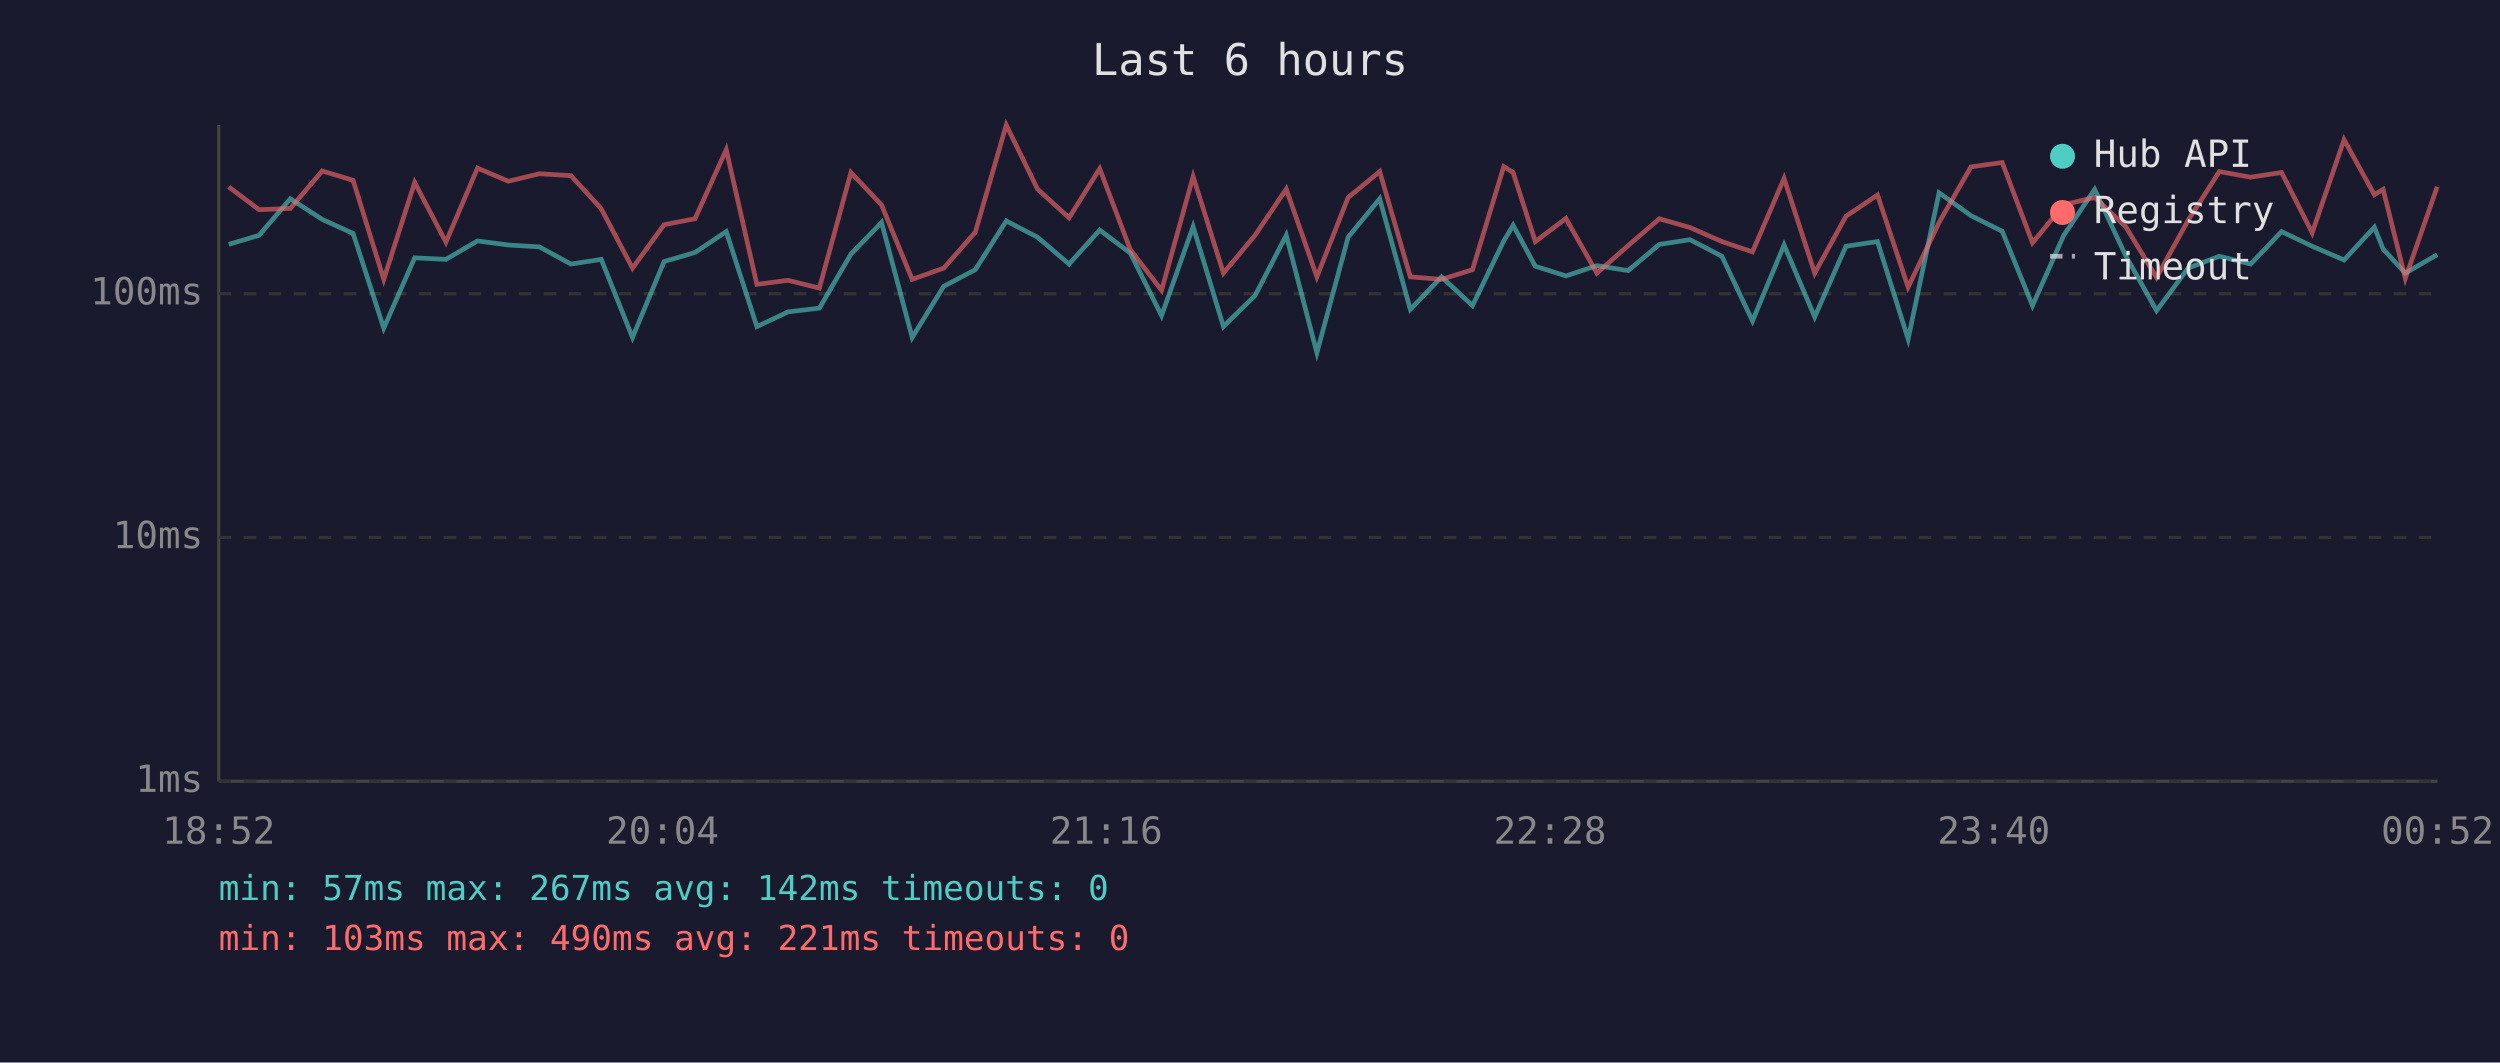
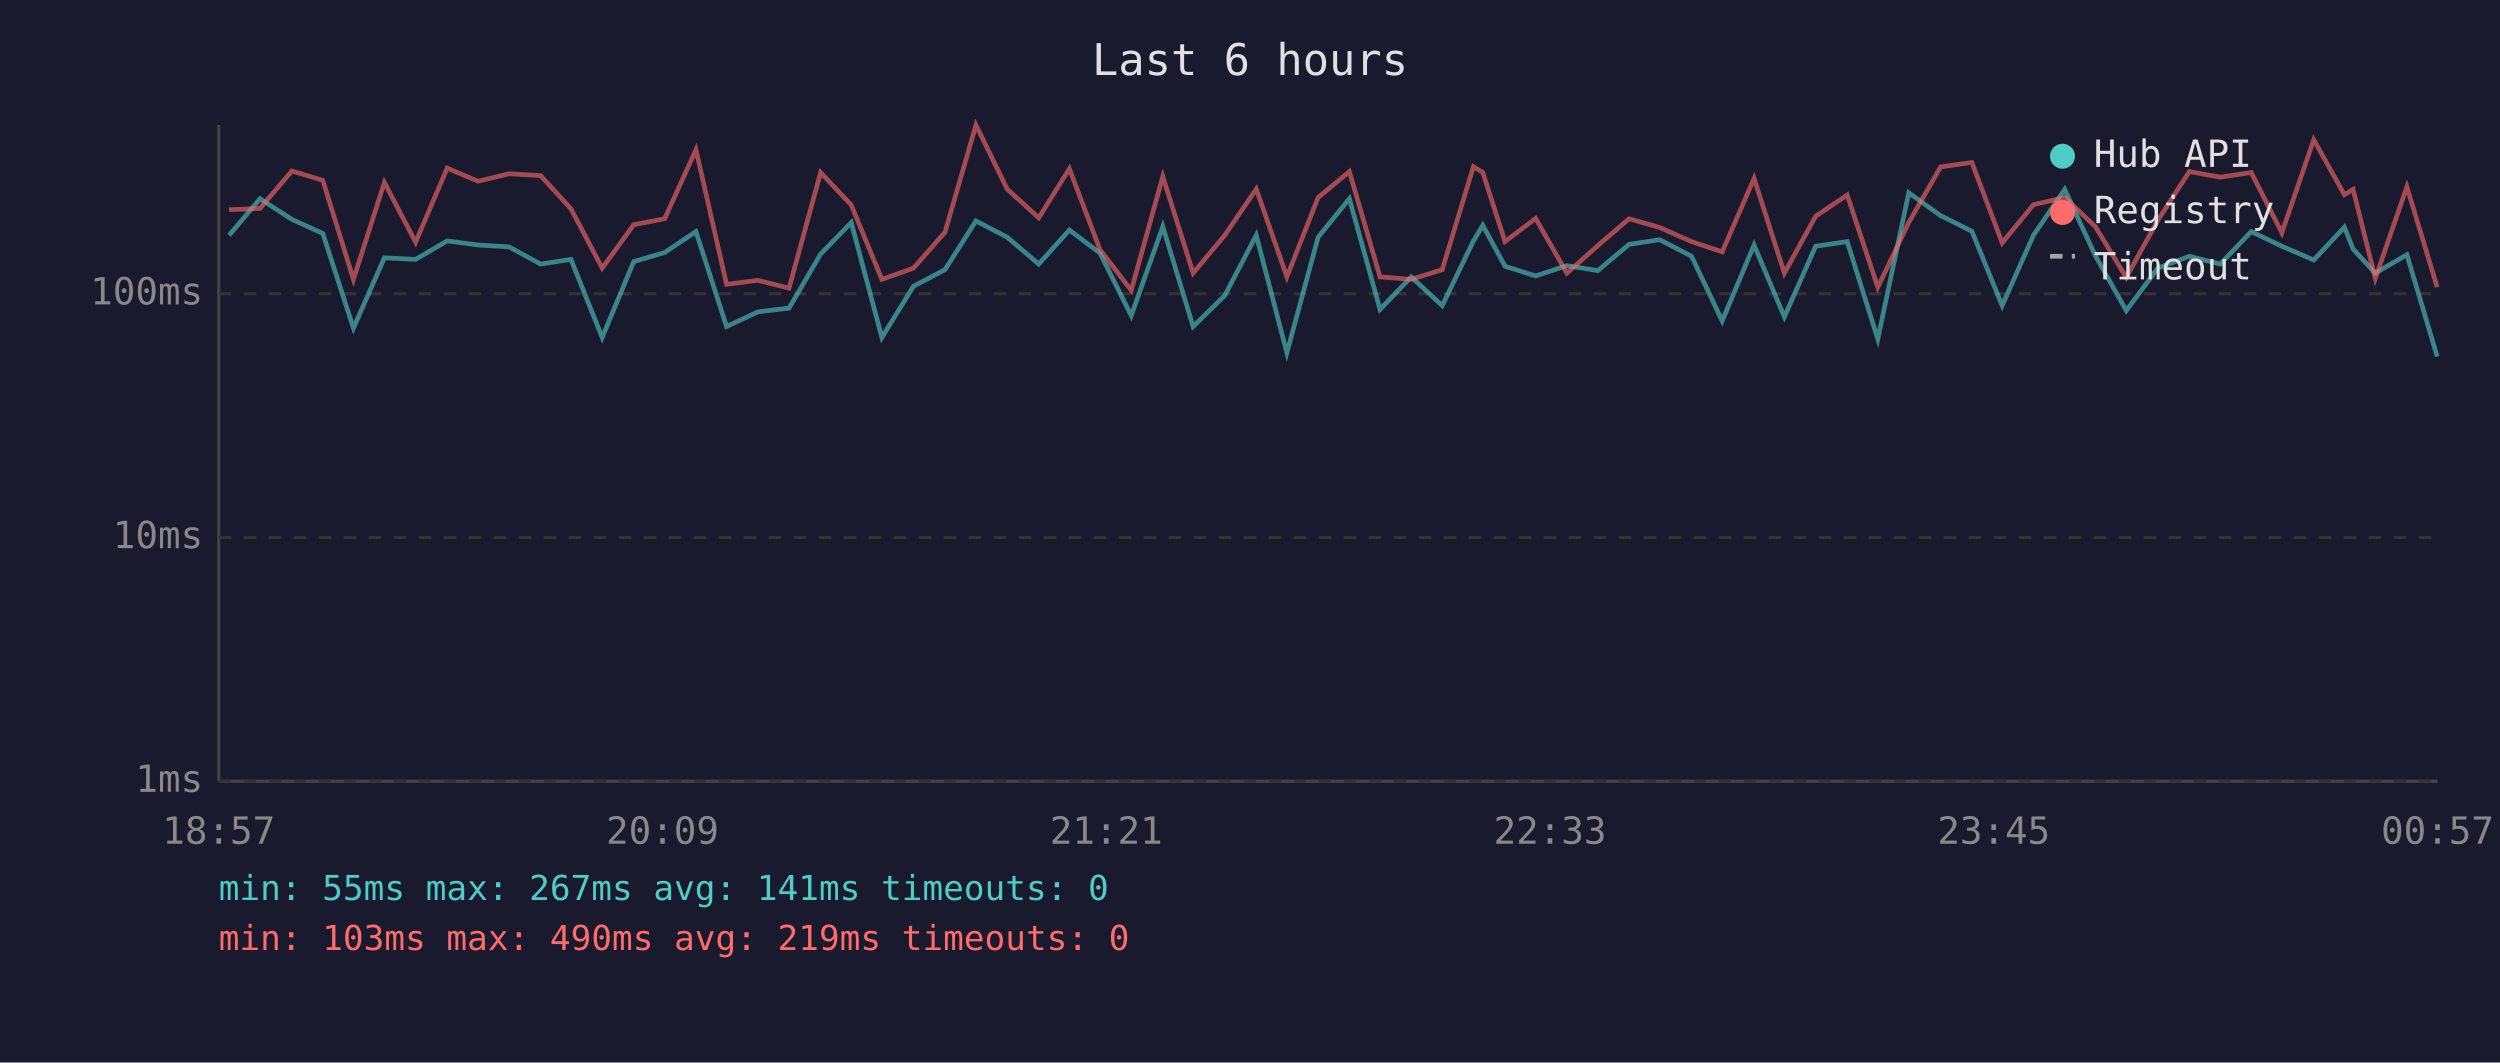
<svg xmlns="http://www.w3.org/2000/svg" viewBox="0 0 800 340" font-family="monospace" font-size="12">
  <rect width="800" height="340" fill="#1a1a2e" />
  <text x="400" y="24" fill="#e0e0e0" font-size="14" text-anchor="middle">Last 6 hours</text>
  <line x1="70" y1="40" x2="70" y2="250" stroke="#444" stroke-width="1" />
  <line x1="70" y1="250" x2="780" y2="250" stroke="#444" stroke-width="1" />
  <line x1="70" y1="250" x2="780" y2="250" stroke="#333" stroke-width="1" stroke-dasharray="4" />
  <text x="65" y="250" fill="#888" text-anchor="end" dominant-baseline="middle">1ms</text>
  <line x1="70" y1="172" x2="780" y2="172" stroke="#333" stroke-width="1" stroke-dasharray="4" />
  <text x="65" y="172" fill="#888" text-anchor="end" dominant-baseline="middle">10ms</text>
  <line x1="70" y1="94" x2="780" y2="94" stroke="#333" stroke-width="1" stroke-dasharray="4" />
  <text x="65" y="94" fill="#888" text-anchor="end" dominant-baseline="middle">100ms</text>
-   <text x="70" y="270" fill="#888" text-anchor="middle">18:52</text>
-   <text x="212" y="270" fill="#888" text-anchor="middle">20:04</text>
-   <text x="354" y="270" fill="#888" text-anchor="middle">21:16</text>
-   <text x="496" y="270" fill="#888" text-anchor="middle">22:28</text>
-   <text x="638" y="270" fill="#888" text-anchor="middle">23:40</text>
-   <text x="780" y="270" fill="#888" text-anchor="middle">00:52</text>
-   <polyline points="73.2,78.2 82.9,75.3 92.9,63.6 103.1,70.2 113.0,74.7 122.8,105.0 132.7,82.5 142.7,83.0 152.8,77.1 162.7,78.4 172.6,79.0 182.7,84.5 192.4,83.0 202.4,108.0 212.5,83.7 222.4,80.8 232.4,74.1 242.2,104.5 252.2,99.8 262.2,98.6 272.3,81.3 282.1,71.2 291.9,108.0 302.0,91.6 312.1,86.3 322.0,70.7 332.0,75.9 342.1,84.5 351.9,73.6 361.7,81.0 371.7,101.0 381.8,72.5 391.5,104.5 401.6,94.6 411.6,75.3 421.4,112.9 431.4,75.9 441.5,63.6 451.3,99.0 461.3,88.6 471.2,97.8 481.2,77.1 484.2,72.1 491.3,85.2 501.1,88.3 511.0,85.0 521.0,86.6 531.0,78.2 540.8,76.7 551.0,82.0 560.8,102.7 570.9,78.4 580.7,101.4 590.7,78.8 600.8,77.3 610.6,108.5 620.5,61.7 630.7,69.0 640.7,74.0 650.4,97.8 660.4,75.3 670.3,60.6 680.2,81.8 690.1,99.4 700.2,85.8 710.2,82.0 720.2,84.5 730.1,74.1 739.9,78.8 750.1,83.2 759.8,72.7 762.6,79.7 769.7,87.4 779.9,81.5" fill="none" stroke="#4ecdc4" stroke-width="1.5" opacity="0.6" />
-   <polyline points="73.2,59.8 82.9,67.1 92.9,66.7 103.1,54.7 113.0,57.7 122.8,89.4 132.7,58.4 142.7,77.5 152.8,53.8 162.7,58.0 172.6,55.6 182.7,56.2 192.4,66.8 202.4,85.8 212.5,71.9 222.4,70.0 232.4,47.9 242.2,91.0 252.2,89.7 262.2,92.2 272.3,55.2 282.1,65.6 291.9,89.4 302.0,85.8 312.1,74.3 322.0,40.0 332.0,60.5 342.1,69.7 351.9,54.0 361.7,79.9 371.7,92.9 381.8,56.5 391.5,87.4 401.6,75.3 411.6,60.5 421.4,88.6 431.4,63.2 441.5,54.9 451.3,88.6 461.3,89.4 471.2,86.3 481.2,53.3 484.2,55.2 491.3,77.3 501.1,69.9 511.0,87.4 521.0,78.6 531.0,70.0 540.8,72.8 551.0,77.3 560.8,80.6 570.9,57.1 580.7,87.4 590.7,69.2 600.8,62.4 610.6,91.9 620.5,71.2 630.7,53.4 640.7,52.0 650.4,77.7 660.4,65.5 670.3,63.2 680.2,72.5 690.1,88.8 700.2,70.5 710.2,54.9 720.2,56.7 730.1,55.2 739.9,74.5 750.1,44.7 759.8,62.3 762.6,60.6 769.7,89.1 779.9,59.8" fill="none" stroke="#ff6b6b" stroke-width="1.5" opacity="0.6" />
+   <text x="70" y="270" fill="#888" text-anchor="middle">18:57</text>
+   <text x="212" y="270" fill="#888" text-anchor="middle">20:09</text>
+   <text x="354" y="270" fill="#888" text-anchor="middle">21:21</text>
+   <text x="496" y="270" fill="#888" text-anchor="middle">22:33</text>
+   <text x="638" y="270" fill="#888" text-anchor="middle">23:45</text>
+   <text x="780" y="270" fill="#888" text-anchor="middle">00:57</text>
+   <polyline points="73.3,75.3 83.2,63.6 93.4,70.2 103.3,74.7 113.1,105.0 123.0,82.5 133.0,83.0 143.1,77.1 153.0,78.4 162.9,79.0 173.0,84.5 182.7,83.0 192.7,108.0 202.8,83.7 212.7,80.8 222.7,74.1 232.5,104.5 242.5,99.8 252.5,98.6 262.6,81.3 272.4,71.2 282.2,108.0 292.3,91.6 302.4,86.3 312.3,70.7 322.3,75.9 332.4,84.5 342.2,73.6 352.0,81.0 362.0,101.0 372.1,72.5 381.8,104.5 391.9,94.6 402.0,75.3 411.8,112.9 421.8,75.9 431.8,63.6 441.6,99.0 451.6,88.6 461.5,97.8 471.5,77.1 474.5,72.1 481.6,85.2 491.4,88.3 501.4,85.0 511.3,86.6 521.3,78.2 531.1,76.7 541.3,82.0 551.1,102.7 561.3,78.4 571.0,101.4 581.0,78.8 591.1,77.3 600.9,108.5 610.8,61.7 621.0,69.0 631.0,74.0 640.7,97.8 650.7,75.3 660.7,60.6 670.5,81.8 680.4,99.4 690.5,85.8 700.6,82.0 710.5,84.5 720.4,74.1 730.2,78.8 740.4,83.2 750.2,72.7 753.0,79.7 760.1,87.4 770.2,81.5 779.9,114.1" fill="none" stroke="#4ecdc4" stroke-width="1.5" opacity="0.6" />
+   <polyline points="73.3,67.1 83.2,66.7 93.4,54.7 103.3,57.7 113.1,89.4 123.0,58.4 133.0,77.5 143.1,53.8 153.0,58.0 162.9,55.6 173.0,56.2 182.7,66.8 192.7,85.8 202.8,71.9 212.7,70.0 222.7,47.9 232.5,91.0 242.5,89.7 252.5,92.2 262.6,55.2 272.4,65.6 282.2,89.4 292.3,85.8 302.4,74.3 312.3,40.0 322.3,60.5 332.4,69.7 342.2,54.0 352.0,79.9 362.0,92.9 372.1,56.5 381.8,87.4 391.9,75.3 402.0,60.5 411.8,88.6 421.8,63.2 431.8,54.9 441.6,88.6 451.6,89.4 461.5,86.3 471.5,53.3 474.5,55.2 481.6,77.3 491.4,69.9 501.4,87.4 511.3,78.6 521.3,70.0 531.1,72.8 541.3,77.3 551.1,80.6 561.3,57.1 571.0,87.4 581.0,69.2 591.1,62.4 600.9,91.9 610.8,71.2 621.0,53.4 631.0,52.0 640.7,77.7 650.7,65.5 660.7,63.2 670.5,72.5 680.4,88.8 690.5,70.5 700.6,54.9 710.5,56.7 720.4,55.2 730.2,74.5 740.4,44.7 750.2,62.3 753.0,60.6 760.1,89.1 770.2,59.8 779.9,91.9" fill="none" stroke="#ff6b6b" stroke-width="1.5" opacity="0.6" />
  <circle cx="660" cy="50" r="4" fill="#4ecdc4" />
  <text x="670" y="50" fill="#e0e0e0" dominant-baseline="middle">Hub API</text>
  <circle cx="660" cy="68" r="4" fill="#ff6b6b" />
  <text x="670" y="68" fill="#e0e0e0" dominant-baseline="middle">Registry</text>
  <line x1="656" y1="82" x2="664" y2="82" stroke="#e0e0e0" stroke-width="1.5" stroke-dasharray="4,3" opacity="0.7" />
  <text x="670" y="86" fill="#e0e0e0" dominant-baseline="middle">Timeout</text>
-   <text x="70" y="288" fill="#4ecdc4" font-size="11">min: 57ms  max: 267ms  avg: 142ms  timeouts: 0</text>
-   <text x="70" y="304" fill="#ff6b6b" font-size="11">min: 103ms  max: 490ms  avg: 221ms  timeouts: 0</text>
+   <text x="70" y="288" fill="#4ecdc4" font-size="11">min: 55ms  max: 267ms  avg: 141ms  timeouts: 0</text>
+   <text x="70" y="304" fill="#ff6b6b" font-size="11">min: 103ms  max: 490ms  avg: 219ms  timeouts: 0</text>
</svg>
